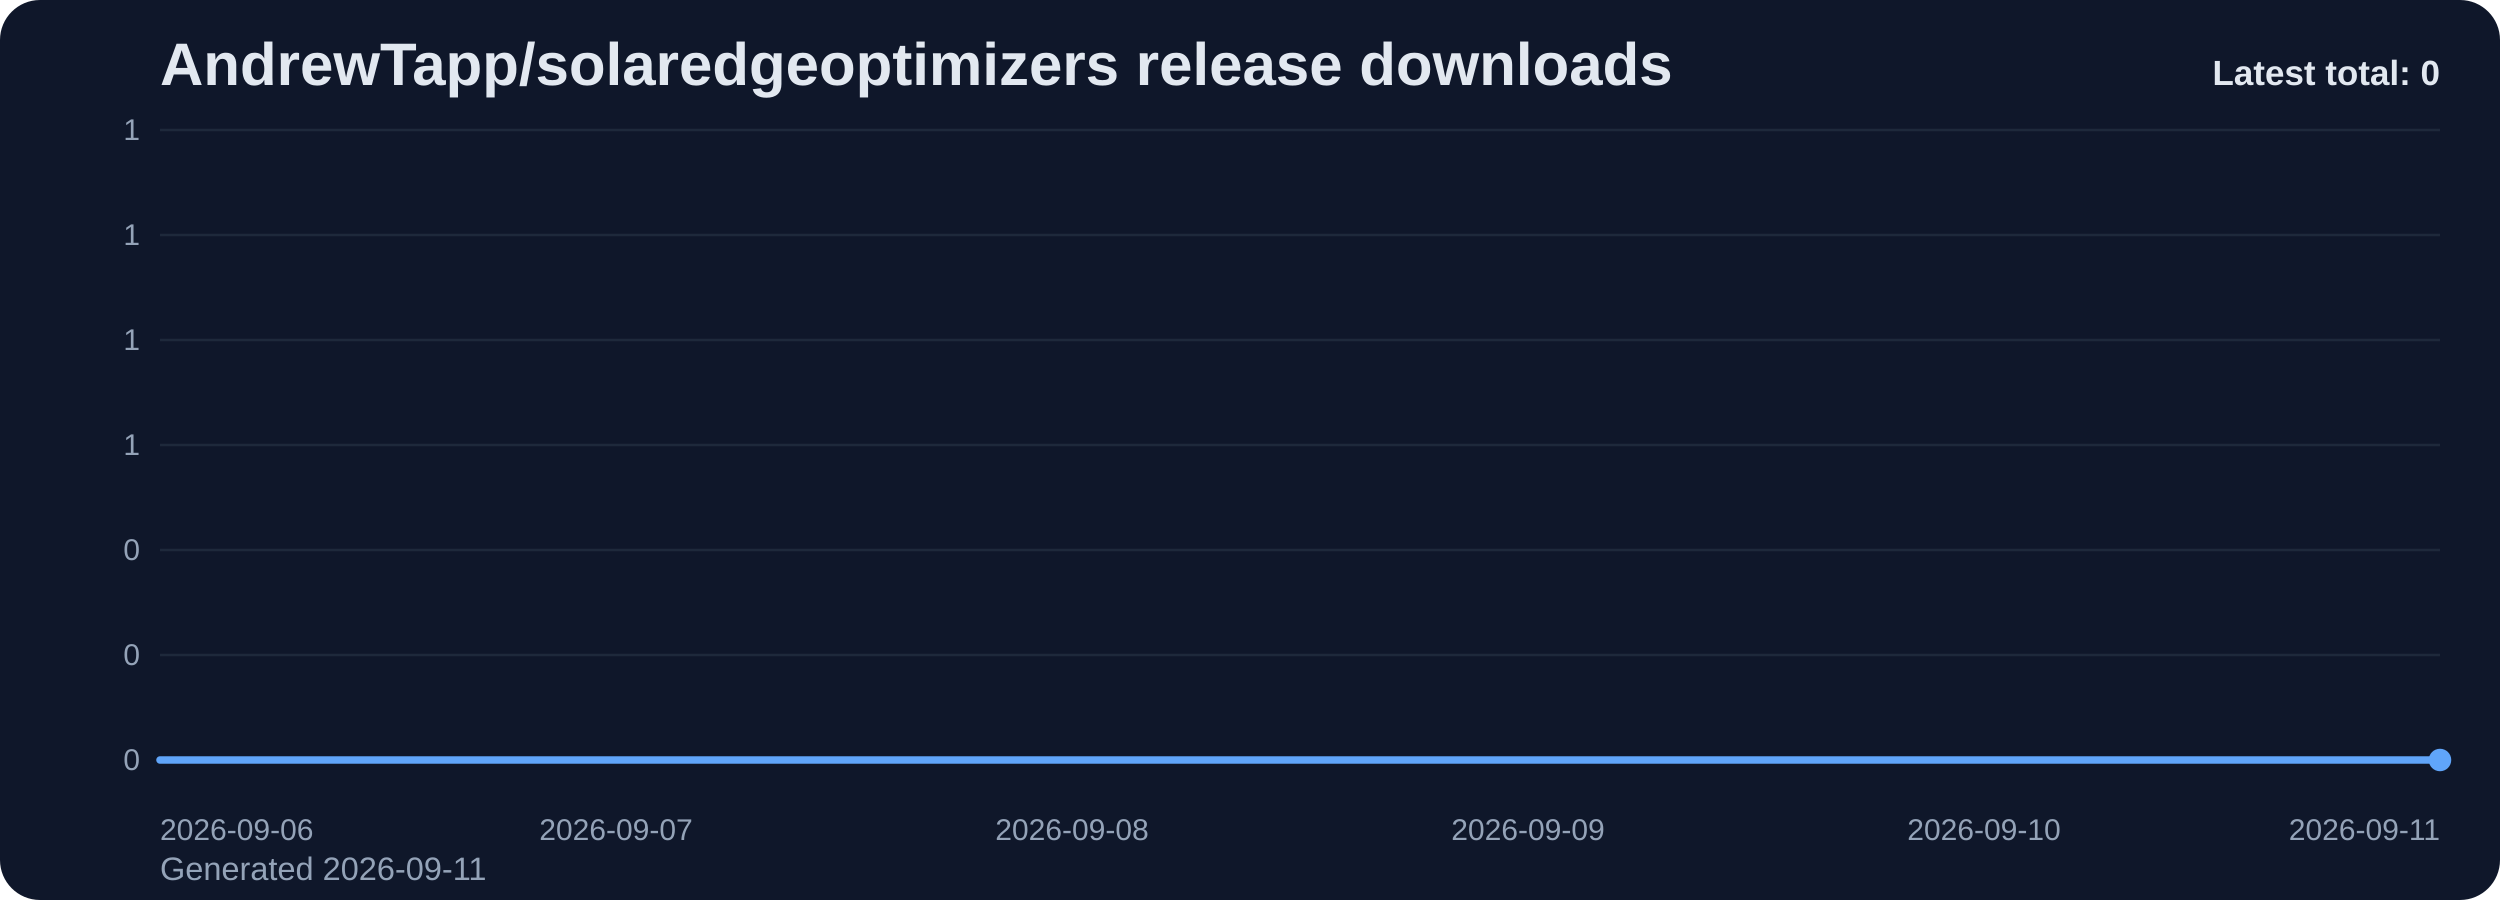
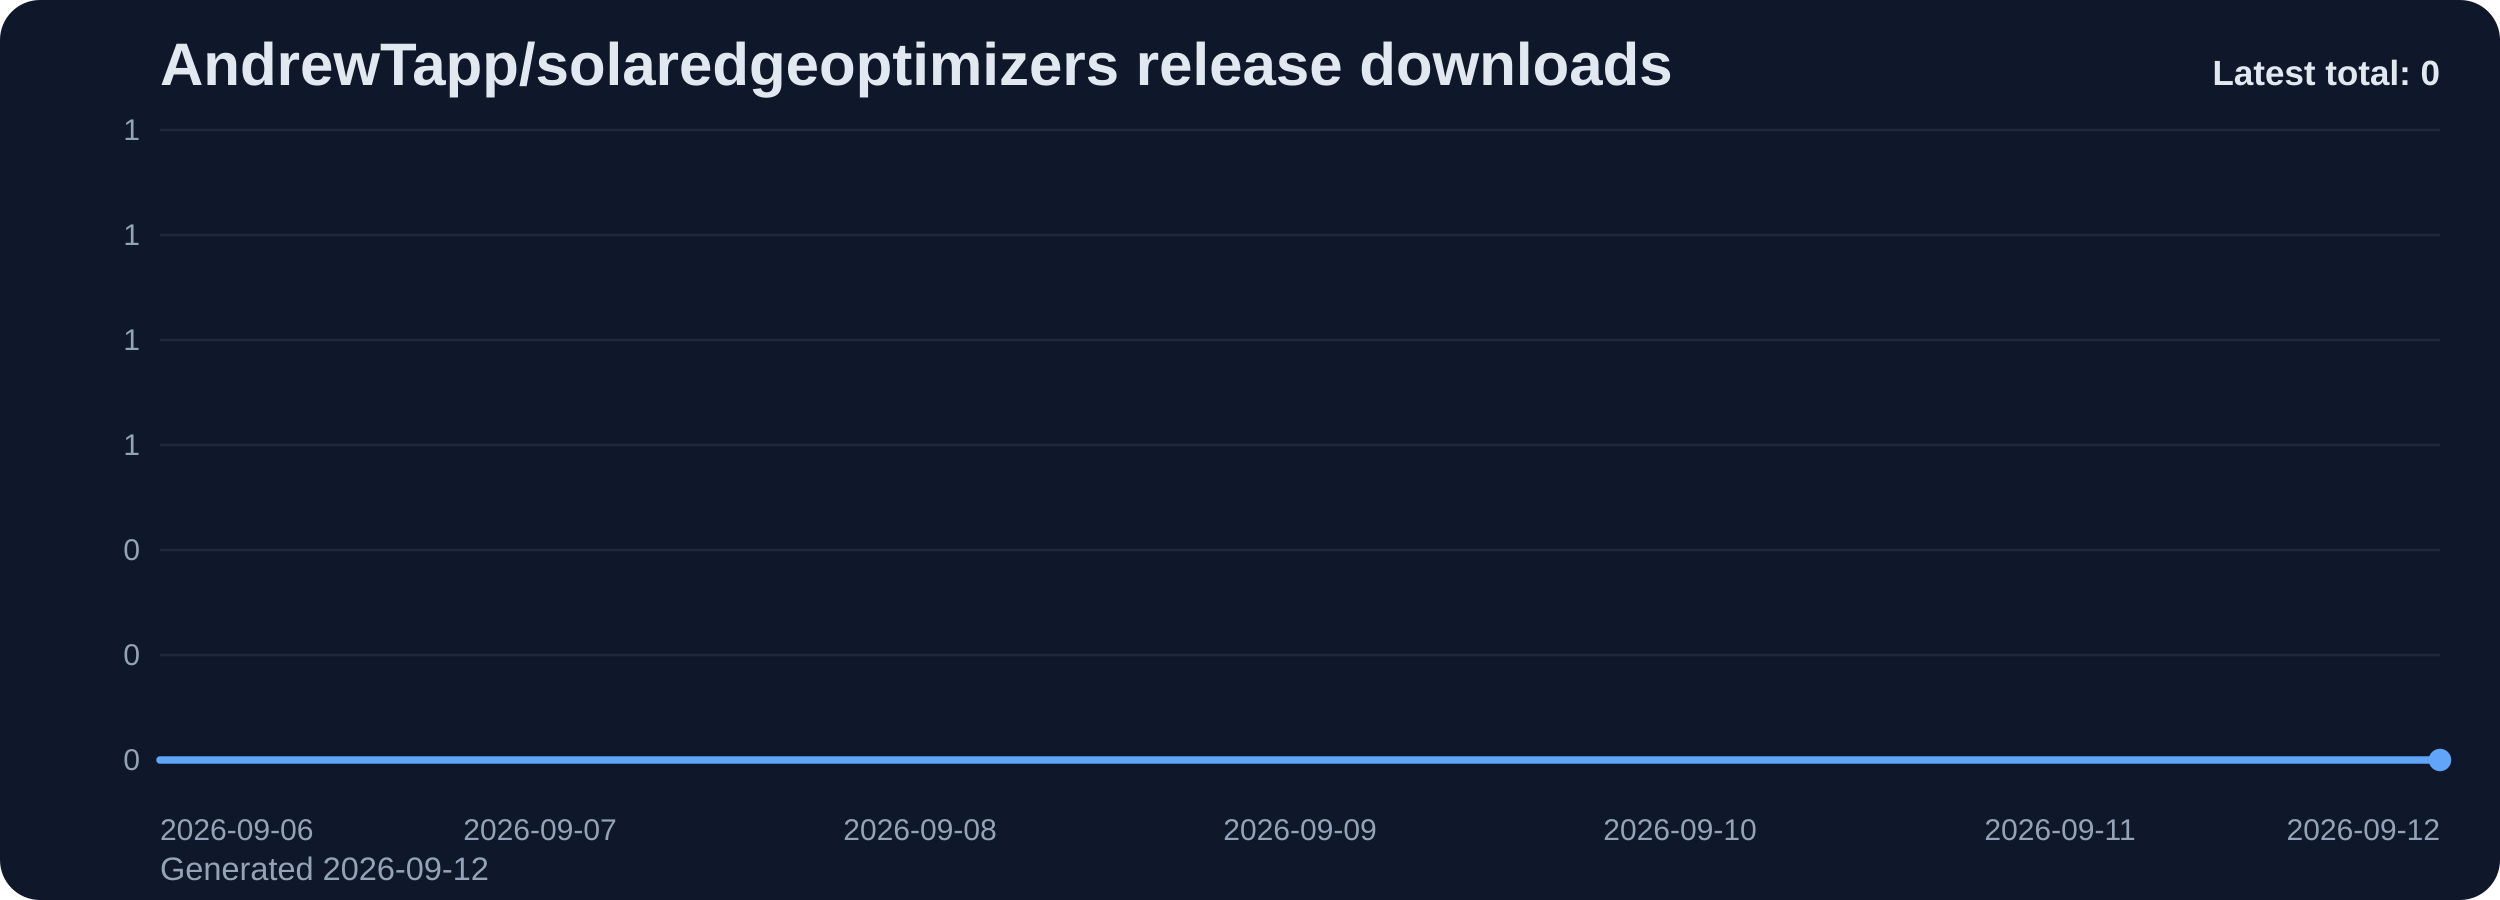
<svg xmlns="http://www.w3.org/2000/svg" viewBox="0 0 1000 360" role="img" aria-label="AndrewTapp/solaredgeoptimizers release downloads chart">
  <defs>
    <linearGradient id="fill-total-trend-slate" x1="0" y1="0" x2="0" y2="1">
      <stop offset="0%" stop-color="#60a5fa" stop-opacity="0.32" />
      <stop offset="100%" stop-color="#60a5fa" stop-opacity="0.05" />
    </linearGradient>
    <style>
      .bg { fill: #0f172a; }
      .title { font: 700 24px Arial, sans-serif; fill: #e2e8f0; }
      .sub { font: 400 13px Arial, sans-serif; fill: #94a3b8; }
      .grid { stroke: #1e293b; stroke-width: 1; }
      .axis { font: 400 12px Arial, sans-serif; fill: #94a3b8; }
      .line { fill: none; stroke: #60a5fa; stroke-width: 3; stroke-linecap: round; stroke-linejoin: round; }
      .dot { fill: #60a5fa; }
      .value { font: 600 11px Arial, sans-serif; fill: #cbd5e1; }
      .latest { font: 700 14px Arial, sans-serif; fill: #e2e8f0; }
    </style>
  </defs>
  <rect class="bg" x="0" y="0" width="1000" height="360" rx="16" />
  <text class="title" x="64" y="34">AndrewTapp/solaredgeoptimizers release downloads</text>
-   <text class="sub" x="64" y="352">Generated 2026-09-11</text>
+   <text class="sub" x="64" y="352">Generated 2026-09-12</text>
  <line x1="64" y1="52.00" x2="976" y2="52.00" class="grid" />
  <text x="56" y="56.00" text-anchor="end" class="axis">1</text>
  <line x1="64" y1="94.00" x2="976" y2="94.00" class="grid" />
  <text x="56" y="98.00" text-anchor="end" class="axis">1</text>
  <line x1="64" y1="136.00" x2="976" y2="136.00" class="grid" />
  <text x="56" y="140.00" text-anchor="end" class="axis">1</text>
  <line x1="64" y1="178.00" x2="976" y2="178.00" class="grid" />
  <text x="56" y="182.00" text-anchor="end" class="axis">1</text>
  <line x1="64" y1="220.00" x2="976" y2="220.00" class="grid" />
  <text x="56" y="224.00" text-anchor="end" class="axis">0</text>
  <line x1="64" y1="262.00" x2="976" y2="262.00" class="grid" />
  <text x="56" y="266.00" text-anchor="end" class="axis">0</text>
  <line x1="64" y1="304.00" x2="976" y2="304.00" class="grid" />
  <text x="56" y="308.00" text-anchor="end" class="axis">0</text>
-   <path d="M 64.00 304 L 64.00 304.00 L 246.40 304.00 L 428.80 304.00 L 611.20 304.00 L 793.60 304.00 L 976.00 304.00 L 976.00 304 Z" fill="url(#fill-total-trend-slate)" />
-   <polyline class="line" points="64.00,304.00 246.40,304.00 428.80,304.00 611.20,304.00 793.60,304.00 976.00,304.00" />
+   <path d="M 64.00 304 L 64.00 304.00 L 216.00 304.00 L 368.00 304.00 L 520.00 304.00 L 672.00 304.00 L 824.00 304.00 L 976.00 304.00 L 976.00 304 Z" fill="url(#fill-total-trend-slate)" />
+   <polyline class="line" points="64.00,304.00 216.00,304.00 368.00,304.00 520.00,304.00 672.00,304.00 824.00,304.00 976.00,304.00" />
  <circle class="dot" cx="976.00" cy="304.00" r="4.5" />
  <text class="axis" x="64.00" y="336" text-anchor="start">2026-09-06</text>
-   <text class="axis" x="246.40" y="336" text-anchor="middle">2026-09-07</text>
-   <text class="axis" x="428.80" y="336" text-anchor="middle">2026-09-08</text>
-   <text class="axis" x="611.20" y="336" text-anchor="middle">2026-09-09</text>
-   <text class="axis" x="793.60" y="336" text-anchor="middle">2026-09-10</text>
-   <text class="axis" x="976.00" y="336" text-anchor="end">2026-09-11</text>
+   <text class="axis" x="216.00" y="336" text-anchor="middle">2026-09-07</text>
+   <text class="axis" x="368.00" y="336" text-anchor="middle">2026-09-08</text>
+   <text class="axis" x="520.00" y="336" text-anchor="middle">2026-09-09</text>
+   <text class="axis" x="672.00" y="336" text-anchor="middle">2026-09-10</text>
+   <text class="axis" x="824.00" y="336" text-anchor="middle">2026-09-11</text>
+   <text class="axis" x="976.00" y="336" text-anchor="end">2026-09-12</text>
  <text class="latest" x="976" y="34" text-anchor="end">Latest total: 0</text>
</svg>
